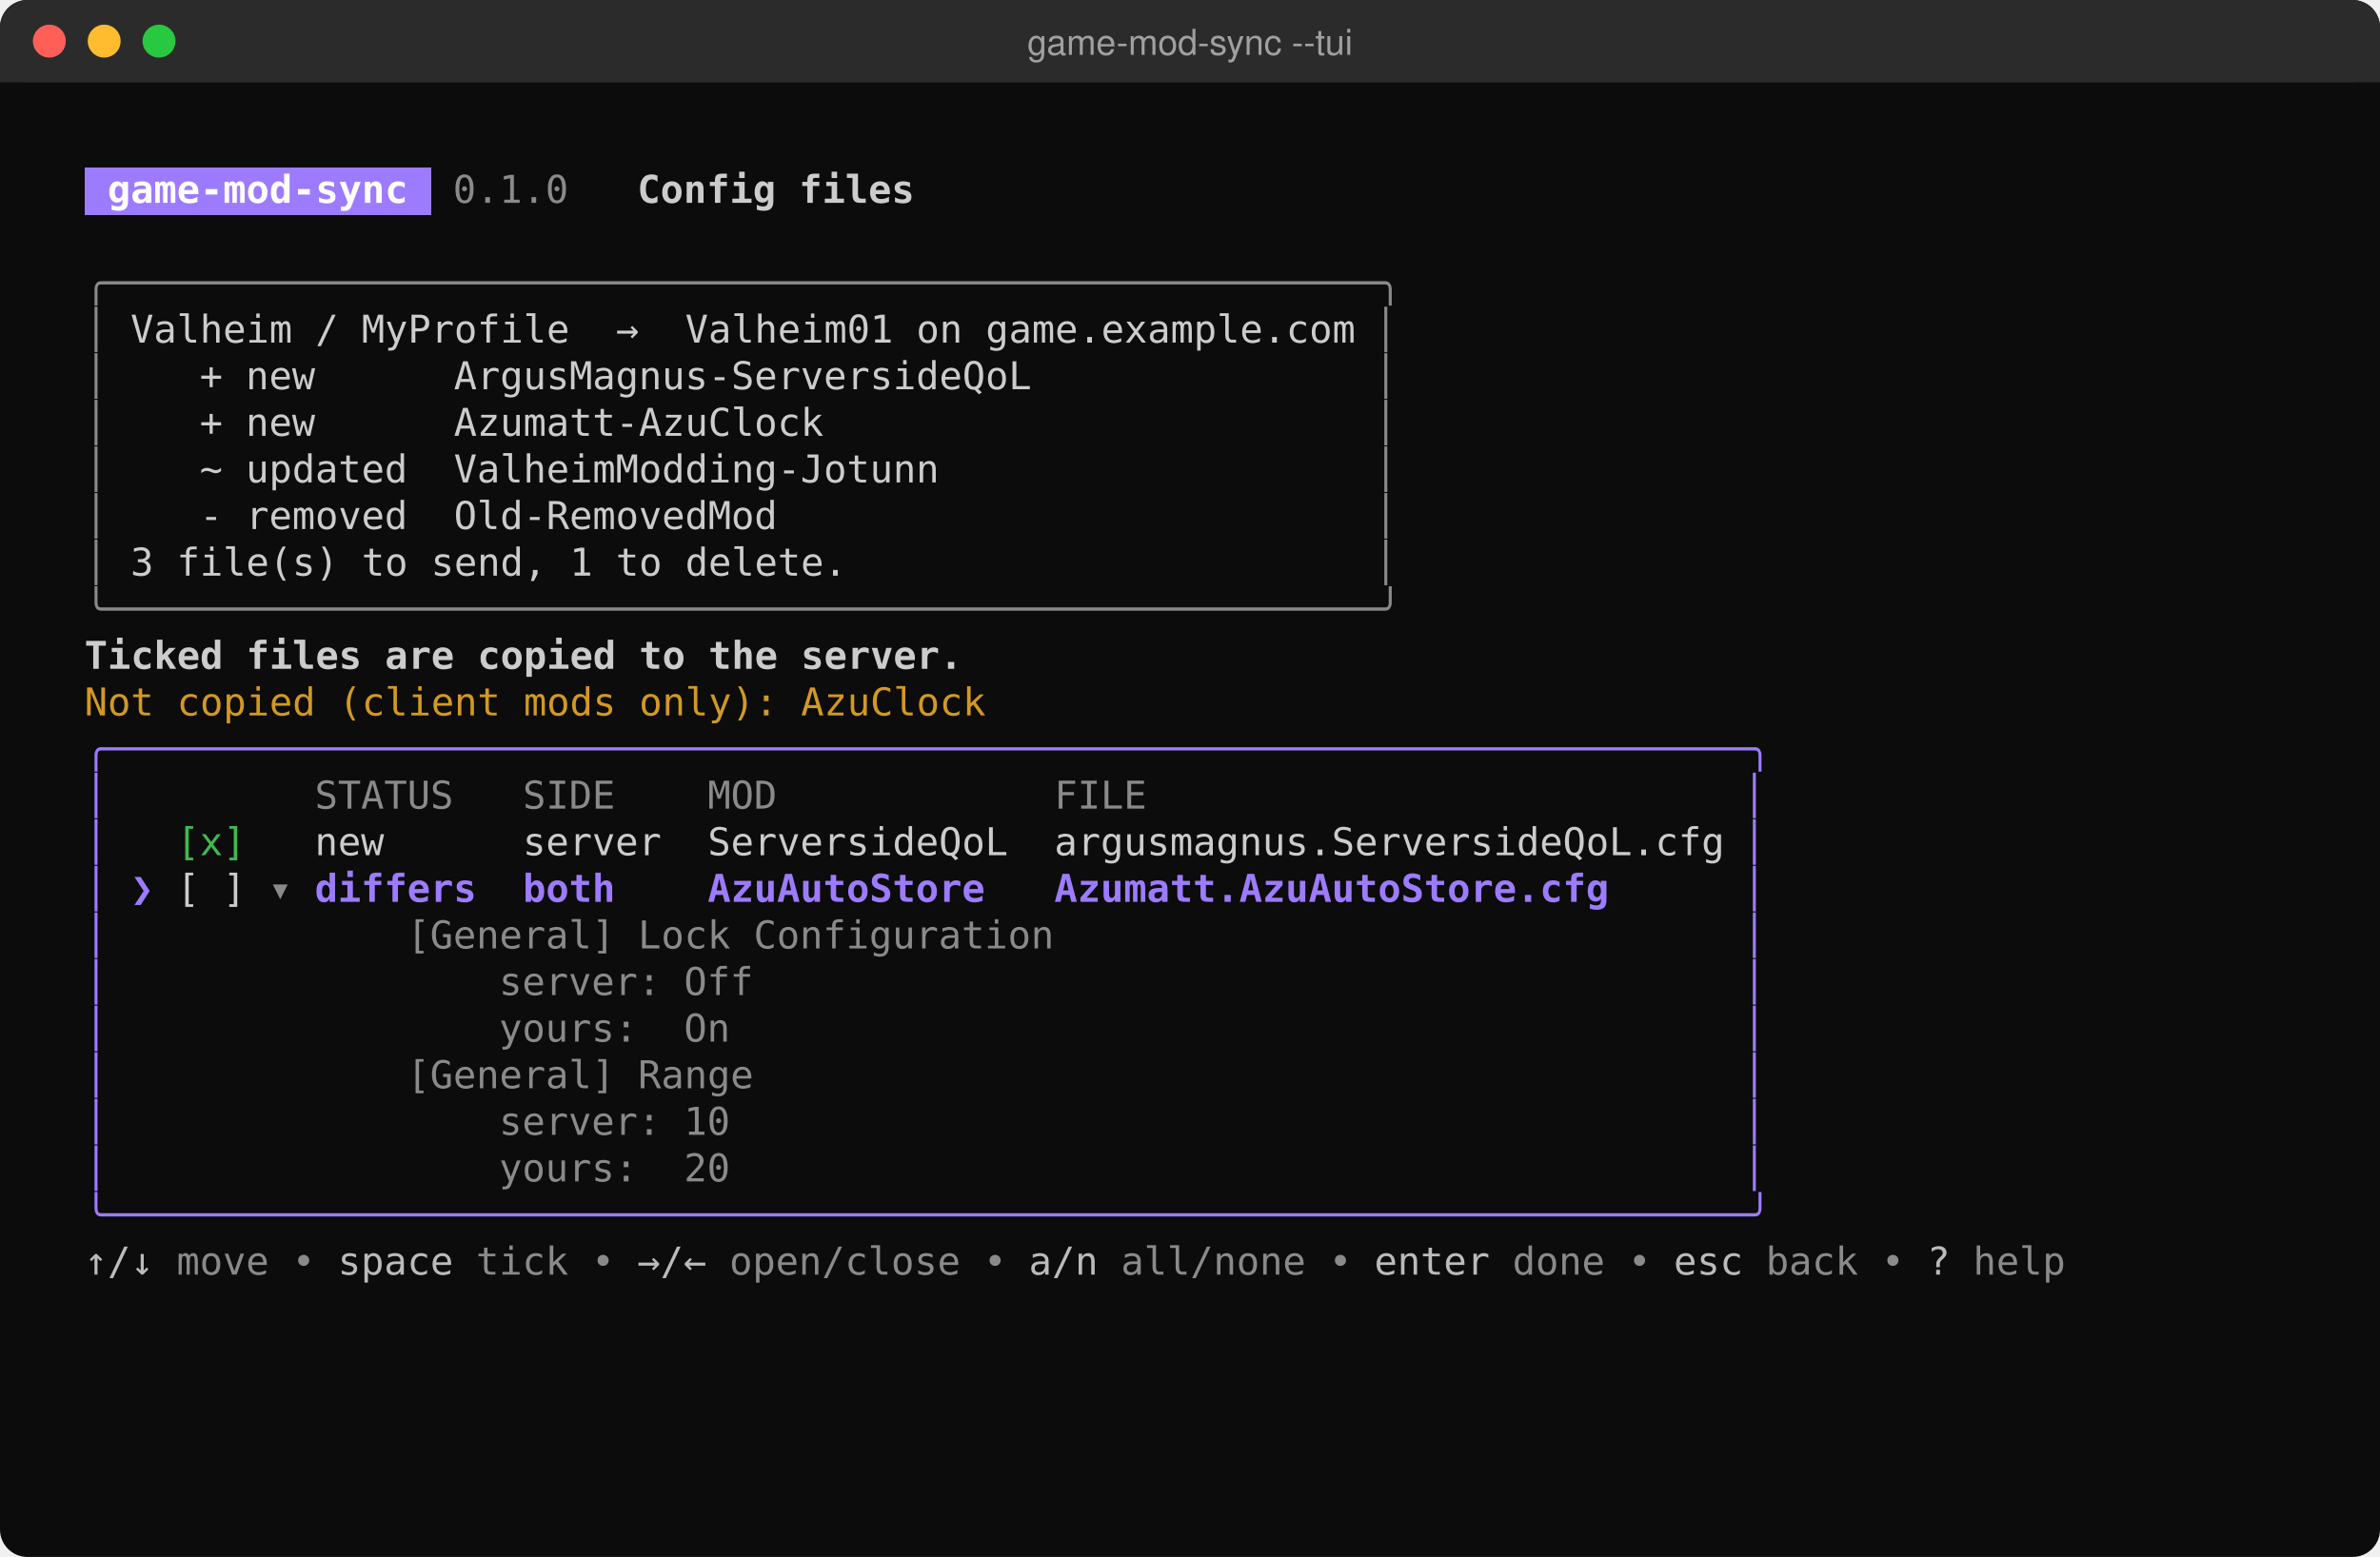
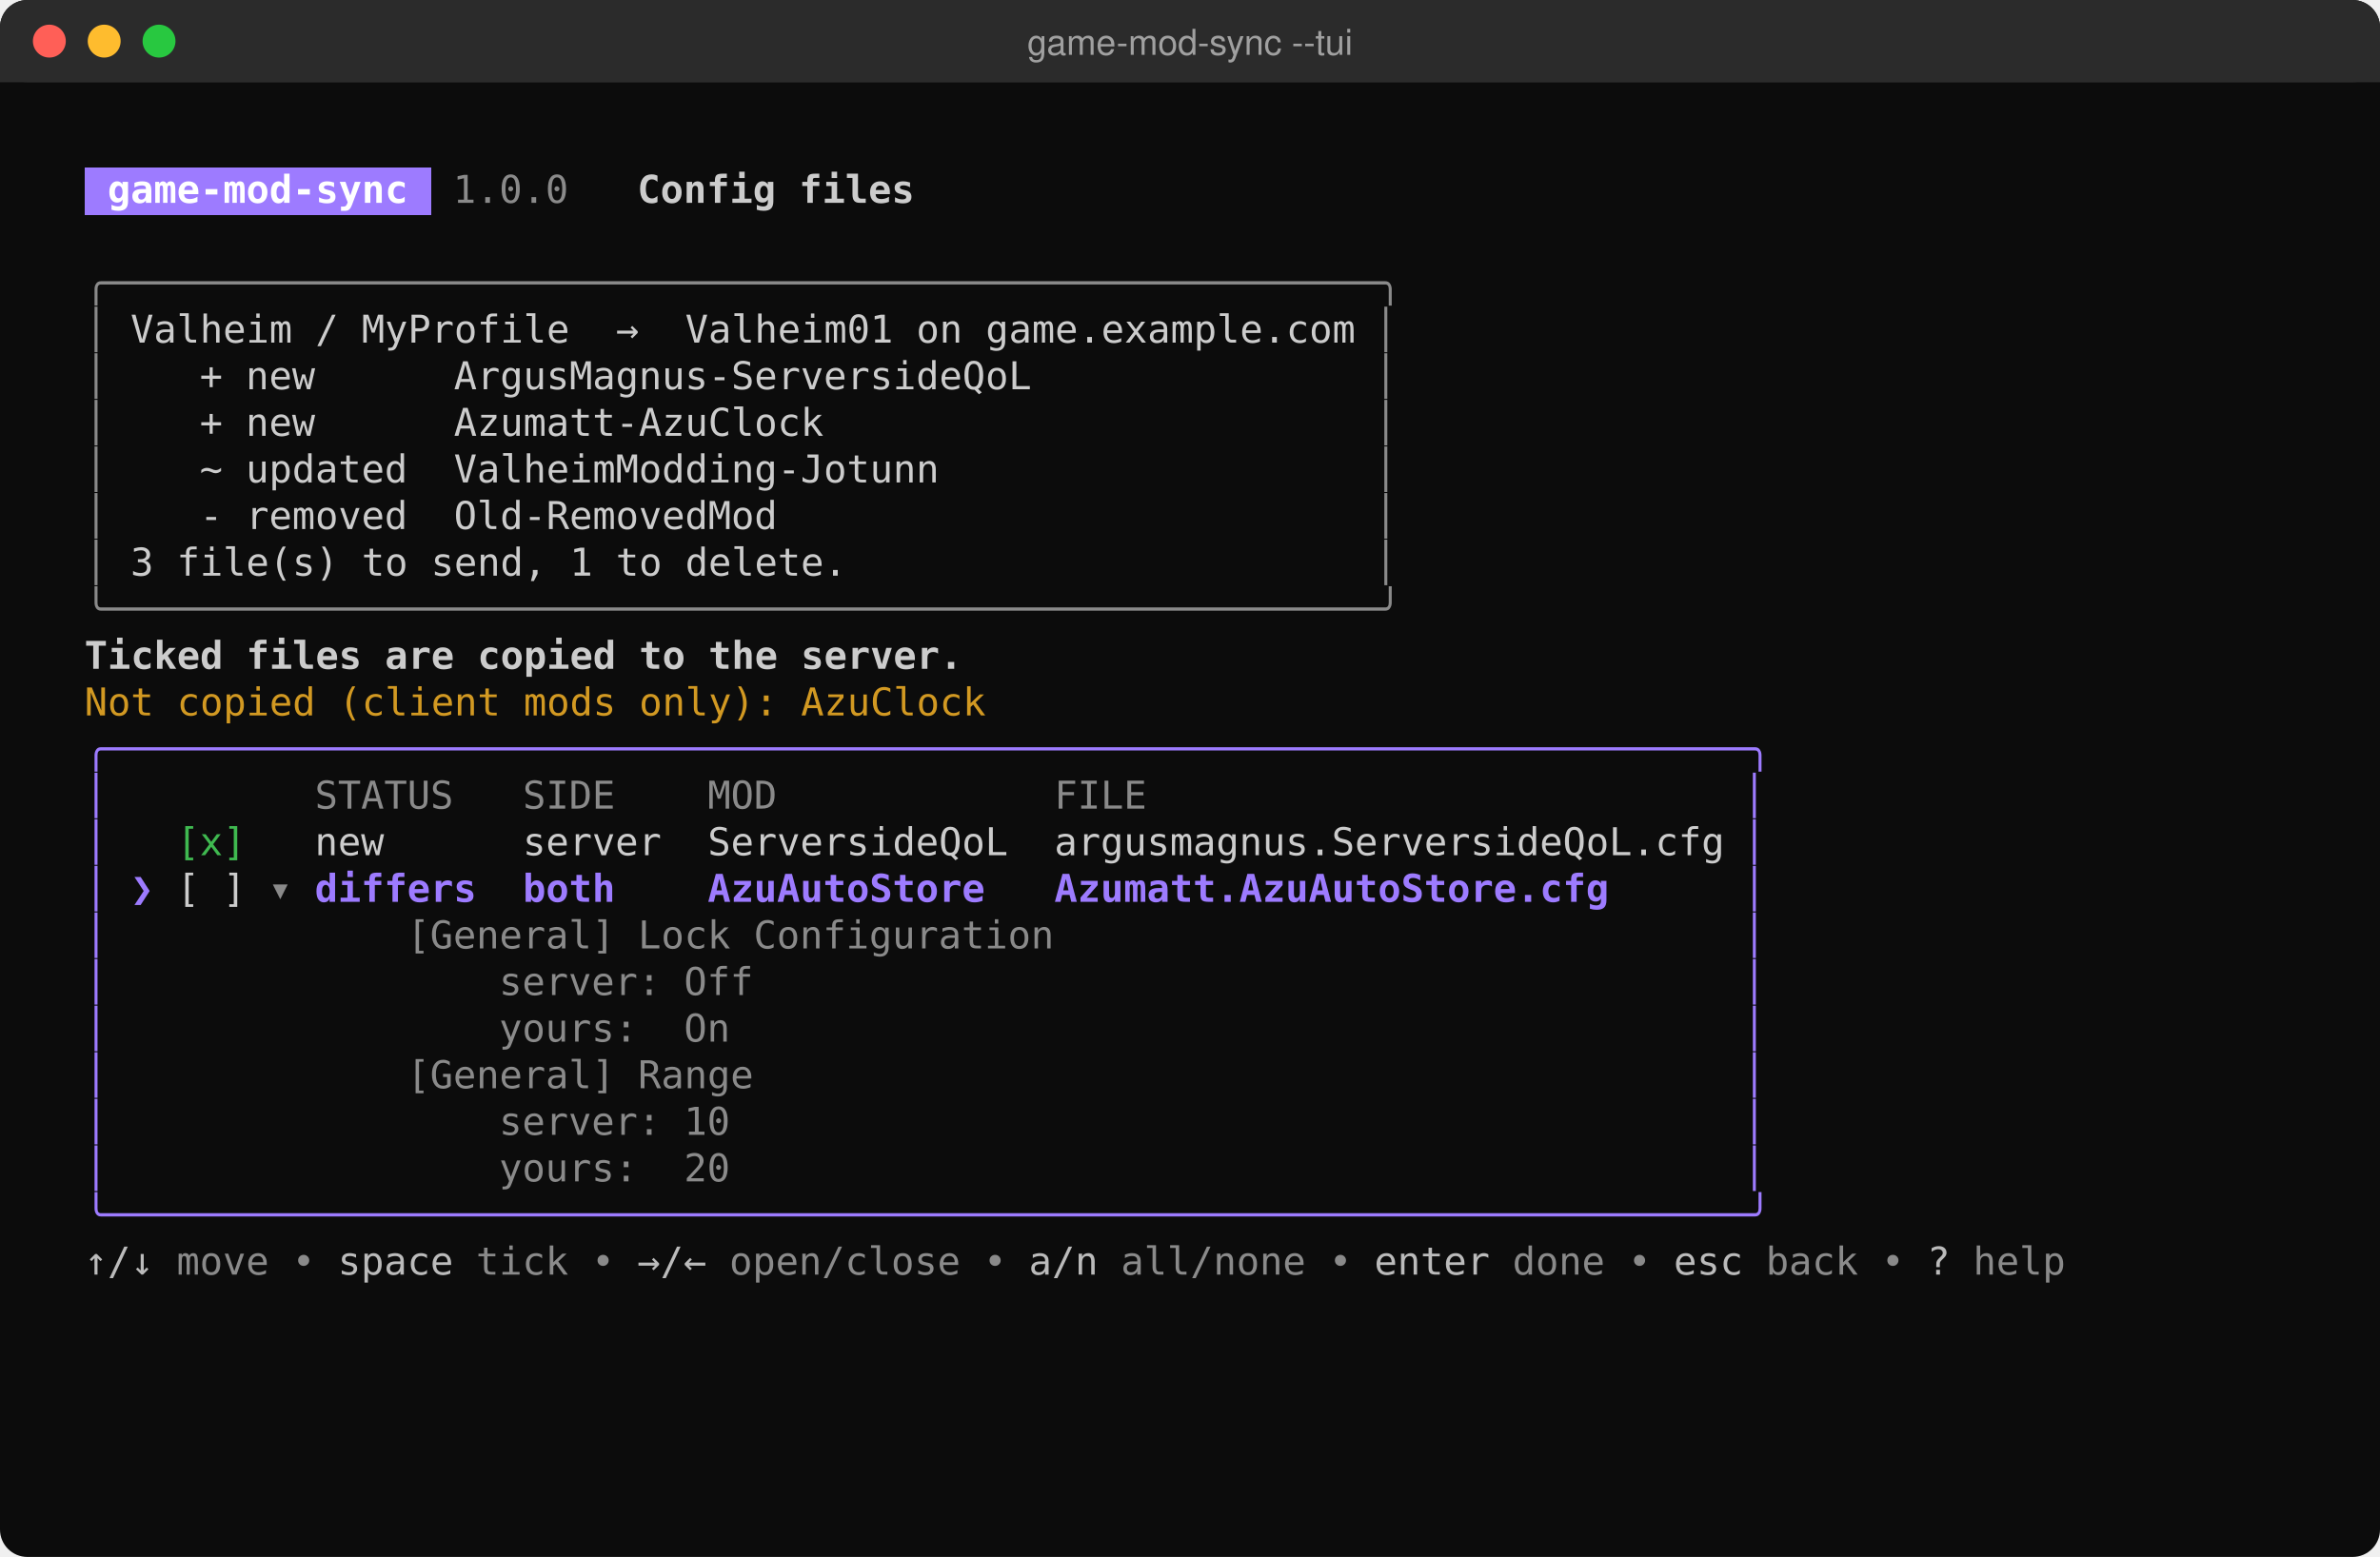
<svg xmlns="http://www.w3.org/2000/svg" width="868" height="568" viewBox="0 0 868 568" role="img" aria-label="game-mod-sync --tui">
  <rect width="868" height="568" rx="10" fill="#0c0c0c" />
  <rect width="868" height="30" rx="10" fill="#2b2b2b" />
  <rect y="20" width="868" height="10" fill="#2b2b2b" />
  <circle cx="18" cy="15" r="6" fill="#ff5f57" />
  <circle cx="38" cy="15" r="6" fill="#febc2e" />
  <circle cx="58" cy="15" r="6" fill="#28c840" />
  <text x="434" y="20" fill="#a0a0a0" font-family="Segoe UI,Helvetica,Arial,sans-serif" font-size="13" text-anchor="middle">game-mod-sync --tui</text>
  <g font-family="Cascadia Mono,Consolas,DejaVu Sans Mono,Menlo,monospace" font-size="14">
    <rect x="30.8" y="61" width="126.6" height="17.6" fill="#9d7bff" shape-rendering="crispEdges" />
    <text x="39.2" y="74" fill="#ffffff" font-weight="bold" textLength="109.2" lengthAdjust="spacingAndGlyphs" xml:space="preserve">game-mod-sync</text>
-     <text x="165.2" y="74" fill="#8a8a8a" textLength="42.0" lengthAdjust="spacingAndGlyphs" xml:space="preserve">0.1.0</text>
+     <text x="165.2" y="74" fill="#8a8a8a" textLength="42.0" lengthAdjust="spacingAndGlyphs" xml:space="preserve">1.0.0</text>
    <text x="232.4" y="74" fill="#cccccc" font-weight="bold" textLength="100.8" lengthAdjust="spacingAndGlyphs" xml:space="preserve">Config files</text>
    <text x="30.8" y="108" fill="#8a8a8a" textLength="478.8" lengthAdjust="spacingAndGlyphs" xml:space="preserve">╭───────────────────────────────────────────────────────╮</text>
    <text x="30.8" y="125" fill="#8a8a8a" textLength="8.4" lengthAdjust="spacingAndGlyphs" xml:space="preserve">│</text>
    <text x="47.6" y="125" fill="#cccccc" textLength="445.2" lengthAdjust="spacingAndGlyphs" xml:space="preserve">Valheim / MyProfile  →  Valheim01 on game.example.com</text>
    <text x="501.2" y="125" fill="#8a8a8a" textLength="8.4" lengthAdjust="spacingAndGlyphs" xml:space="preserve">│</text>
    <text x="30.8" y="142" fill="#8a8a8a" textLength="8.4" lengthAdjust="spacingAndGlyphs" xml:space="preserve">│</text>
    <text x="72.8" y="142" fill="#cccccc" textLength="302.4" lengthAdjust="spacingAndGlyphs" xml:space="preserve">+ new      ArgusMagnus-ServersideQoL</text>
    <text x="501.2" y="142" fill="#8a8a8a" textLength="8.4" lengthAdjust="spacingAndGlyphs" xml:space="preserve">│</text>
    <text x="30.8" y="159" fill="#8a8a8a" textLength="8.4" lengthAdjust="spacingAndGlyphs" xml:space="preserve">│</text>
    <text x="72.8" y="159" fill="#cccccc" textLength="226.8" lengthAdjust="spacingAndGlyphs" xml:space="preserve">+ new      Azumatt-AzuClock</text>
    <text x="501.2" y="159" fill="#8a8a8a" textLength="8.4" lengthAdjust="spacingAndGlyphs" xml:space="preserve">│</text>
    <text x="30.8" y="176" fill="#8a8a8a" textLength="8.4" lengthAdjust="spacingAndGlyphs" xml:space="preserve">│</text>
    <text x="72.8" y="176" fill="#cccccc" textLength="268.8" lengthAdjust="spacingAndGlyphs" xml:space="preserve">~ updated  ValheimModding-Jotunn</text>
    <text x="501.2" y="176" fill="#8a8a8a" textLength="8.4" lengthAdjust="spacingAndGlyphs" xml:space="preserve">│</text>
    <text x="30.8" y="193" fill="#8a8a8a" textLength="8.4" lengthAdjust="spacingAndGlyphs" xml:space="preserve">│</text>
    <text x="72.8" y="193" fill="#cccccc" textLength="210.0" lengthAdjust="spacingAndGlyphs" xml:space="preserve">- removed  Old-RemovedMod</text>
    <text x="501.2" y="193" fill="#8a8a8a" textLength="8.4" lengthAdjust="spacingAndGlyphs" xml:space="preserve">│</text>
    <text x="30.8" y="210" fill="#8a8a8a" textLength="8.4" lengthAdjust="spacingAndGlyphs" xml:space="preserve">│</text>
    <text x="47.6" y="210" fill="#cccccc" textLength="260.4" lengthAdjust="spacingAndGlyphs" xml:space="preserve">3 file(s) to send, 1 to delete.</text>
    <text x="501.2" y="210" fill="#8a8a8a" textLength="8.4" lengthAdjust="spacingAndGlyphs" xml:space="preserve">│</text>
    <text x="30.8" y="227" fill="#8a8a8a" textLength="478.8" lengthAdjust="spacingAndGlyphs" xml:space="preserve">╰───────────────────────────────────────────────────────╯</text>
    <text x="30.8" y="244" fill="#cccccc" font-weight="bold" textLength="319.2" lengthAdjust="spacingAndGlyphs" xml:space="preserve">Ticked files are copied to the server.</text>
    <text x="30.8" y="261" fill="#d29922" textLength="327.6" lengthAdjust="spacingAndGlyphs" xml:space="preserve">Not copied (client mods only): AzuClock</text>
    <text x="30.8" y="278" fill="#9d7bff" textLength="613.2" lengthAdjust="spacingAndGlyphs" xml:space="preserve">╭───────────────────────────────────────────────────────────────────────╮</text>
    <text x="30.8" y="295" fill="#9d7bff" textLength="8.4" lengthAdjust="spacingAndGlyphs" xml:space="preserve">│</text>
    <text x="114.8" y="295" fill="#8a8a8a" textLength="302.4" lengthAdjust="spacingAndGlyphs" xml:space="preserve">STATUS   SIDE    MOD            FILE</text>
    <text x="635.6" y="295" fill="#9d7bff" textLength="8.4" lengthAdjust="spacingAndGlyphs" xml:space="preserve">│</text>
    <text x="30.8" y="312" fill="#9d7bff" textLength="8.4" lengthAdjust="spacingAndGlyphs" xml:space="preserve">│</text>
    <text x="64.4" y="312" fill="#3fb950" textLength="25.2" lengthAdjust="spacingAndGlyphs" xml:space="preserve">[x]</text>
    <text x="114.8" y="312" fill="#cccccc" textLength="512.4" lengthAdjust="spacingAndGlyphs" xml:space="preserve">new      server  ServersideQoL  argusmagnus.ServersideQoL.cfg</text>
    <text x="635.6" y="312" fill="#9d7bff" textLength="8.4" lengthAdjust="spacingAndGlyphs" xml:space="preserve">│</text>
    <text x="30.8" y="329" fill="#9d7bff" textLength="8.4" lengthAdjust="spacingAndGlyphs" xml:space="preserve">│</text>
    <text x="47.6" y="329" fill="#9d7bff" font-weight="bold" textLength="8.4" lengthAdjust="spacingAndGlyphs" xml:space="preserve">❯</text>
    <text x="64.4" y="329" fill="#cccccc" textLength="25.2" lengthAdjust="spacingAndGlyphs" xml:space="preserve">[ ]</text>
    <text x="98.0" y="329" fill="#8a8a8a" textLength="8.4" lengthAdjust="spacingAndGlyphs" xml:space="preserve">▾</text>
    <text x="114.8" y="329" fill="#9d7bff" font-weight="bold" textLength="470.4" lengthAdjust="spacingAndGlyphs" xml:space="preserve">differs  both    AzuAutoStore   Azumatt.AzuAutoStore.cfg</text>
    <text x="635.6" y="329" fill="#9d7bff" textLength="8.4" lengthAdjust="spacingAndGlyphs" xml:space="preserve">│</text>
    <text x="30.8" y="346" fill="#9d7bff" textLength="8.4" lengthAdjust="spacingAndGlyphs" xml:space="preserve">│</text>
    <text x="148.4" y="346" fill="#8a8a8a" textLength="235.2" lengthAdjust="spacingAndGlyphs" xml:space="preserve">[General] Lock Configuration</text>
    <text x="635.6" y="346" fill="#9d7bff" textLength="8.4" lengthAdjust="spacingAndGlyphs" xml:space="preserve">│</text>
    <text x="30.8" y="363" fill="#9d7bff" textLength="8.4" lengthAdjust="spacingAndGlyphs" xml:space="preserve">│</text>
    <text x="182.0" y="363" fill="#8a8a8a" textLength="92.4" lengthAdjust="spacingAndGlyphs" xml:space="preserve">server: Off</text>
    <text x="635.6" y="363" fill="#9d7bff" textLength="8.4" lengthAdjust="spacingAndGlyphs" xml:space="preserve">│</text>
    <text x="30.8" y="380" fill="#9d7bff" textLength="8.4" lengthAdjust="spacingAndGlyphs" xml:space="preserve">│</text>
    <text x="182.0" y="380" fill="#8a8a8a" textLength="84.0" lengthAdjust="spacingAndGlyphs" xml:space="preserve">yours:  On</text>
    <text x="635.6" y="380" fill="#9d7bff" textLength="8.4" lengthAdjust="spacingAndGlyphs" xml:space="preserve">│</text>
    <text x="30.8" y="397" fill="#9d7bff" textLength="8.4" lengthAdjust="spacingAndGlyphs" xml:space="preserve">│</text>
    <text x="148.4" y="397" fill="#8a8a8a" textLength="126.0" lengthAdjust="spacingAndGlyphs" xml:space="preserve">[General] Range</text>
    <text x="635.6" y="397" fill="#9d7bff" textLength="8.4" lengthAdjust="spacingAndGlyphs" xml:space="preserve">│</text>
    <text x="30.8" y="414" fill="#9d7bff" textLength="8.4" lengthAdjust="spacingAndGlyphs" xml:space="preserve">│</text>
    <text x="182.0" y="414" fill="#8a8a8a" textLength="84.0" lengthAdjust="spacingAndGlyphs" xml:space="preserve">server: 10</text>
    <text x="635.6" y="414" fill="#9d7bff" textLength="8.4" lengthAdjust="spacingAndGlyphs" xml:space="preserve">│</text>
    <text x="30.8" y="431" fill="#9d7bff" textLength="8.4" lengthAdjust="spacingAndGlyphs" xml:space="preserve">│</text>
    <text x="182.0" y="431" fill="#8a8a8a" textLength="84.0" lengthAdjust="spacingAndGlyphs" xml:space="preserve">yours:  20</text>
    <text x="635.6" y="431" fill="#9d7bff" textLength="8.4" lengthAdjust="spacingAndGlyphs" xml:space="preserve">│</text>
    <text x="30.8" y="448" fill="#9d7bff" textLength="613.2" lengthAdjust="spacingAndGlyphs" xml:space="preserve">╰───────────────────────────────────────────────────────────────────────╯</text>
    <text x="30.8" y="465" fill="#bbbbbb" textLength="25.2" lengthAdjust="spacingAndGlyphs" xml:space="preserve">↑/↓</text>
    <text x="64.4" y="465" fill="#8a8a8a" textLength="50.4" lengthAdjust="spacingAndGlyphs" xml:space="preserve">move •</text>
    <text x="123.2" y="465" fill="#bbbbbb" textLength="42.0" lengthAdjust="spacingAndGlyphs" xml:space="preserve">space</text>
    <text x="173.6" y="465" fill="#8a8a8a" textLength="50.4" lengthAdjust="spacingAndGlyphs" xml:space="preserve">tick •</text>
    <text x="232.4" y="465" fill="#bbbbbb" textLength="25.2" lengthAdjust="spacingAndGlyphs" xml:space="preserve">→/←</text>
    <text x="266.0" y="465" fill="#8a8a8a" textLength="100.8" lengthAdjust="spacingAndGlyphs" xml:space="preserve">open/close •</text>
    <text x="375.2" y="465" fill="#bbbbbb" textLength="25.2" lengthAdjust="spacingAndGlyphs" xml:space="preserve">a/n</text>
    <text x="408.8" y="465" fill="#8a8a8a" textLength="84.0" lengthAdjust="spacingAndGlyphs" xml:space="preserve">all/none •</text>
    <text x="501.2" y="465" fill="#bbbbbb" textLength="42.0" lengthAdjust="spacingAndGlyphs" xml:space="preserve">enter</text>
    <text x="551.6" y="465" fill="#8a8a8a" textLength="50.4" lengthAdjust="spacingAndGlyphs" xml:space="preserve">done •</text>
    <text x="610.4" y="465" fill="#bbbbbb" textLength="25.2" lengthAdjust="spacingAndGlyphs" xml:space="preserve">esc</text>
    <text x="644.0" y="465" fill="#8a8a8a" textLength="50.4" lengthAdjust="spacingAndGlyphs" xml:space="preserve">back •</text>
    <text x="702.8" y="465" fill="#bbbbbb" textLength="8.4" lengthAdjust="spacingAndGlyphs" xml:space="preserve">?</text>
    <text x="719.6" y="465" fill="#8a8a8a" textLength="33.6" lengthAdjust="spacingAndGlyphs" xml:space="preserve">help</text>
  </g>
</svg>
